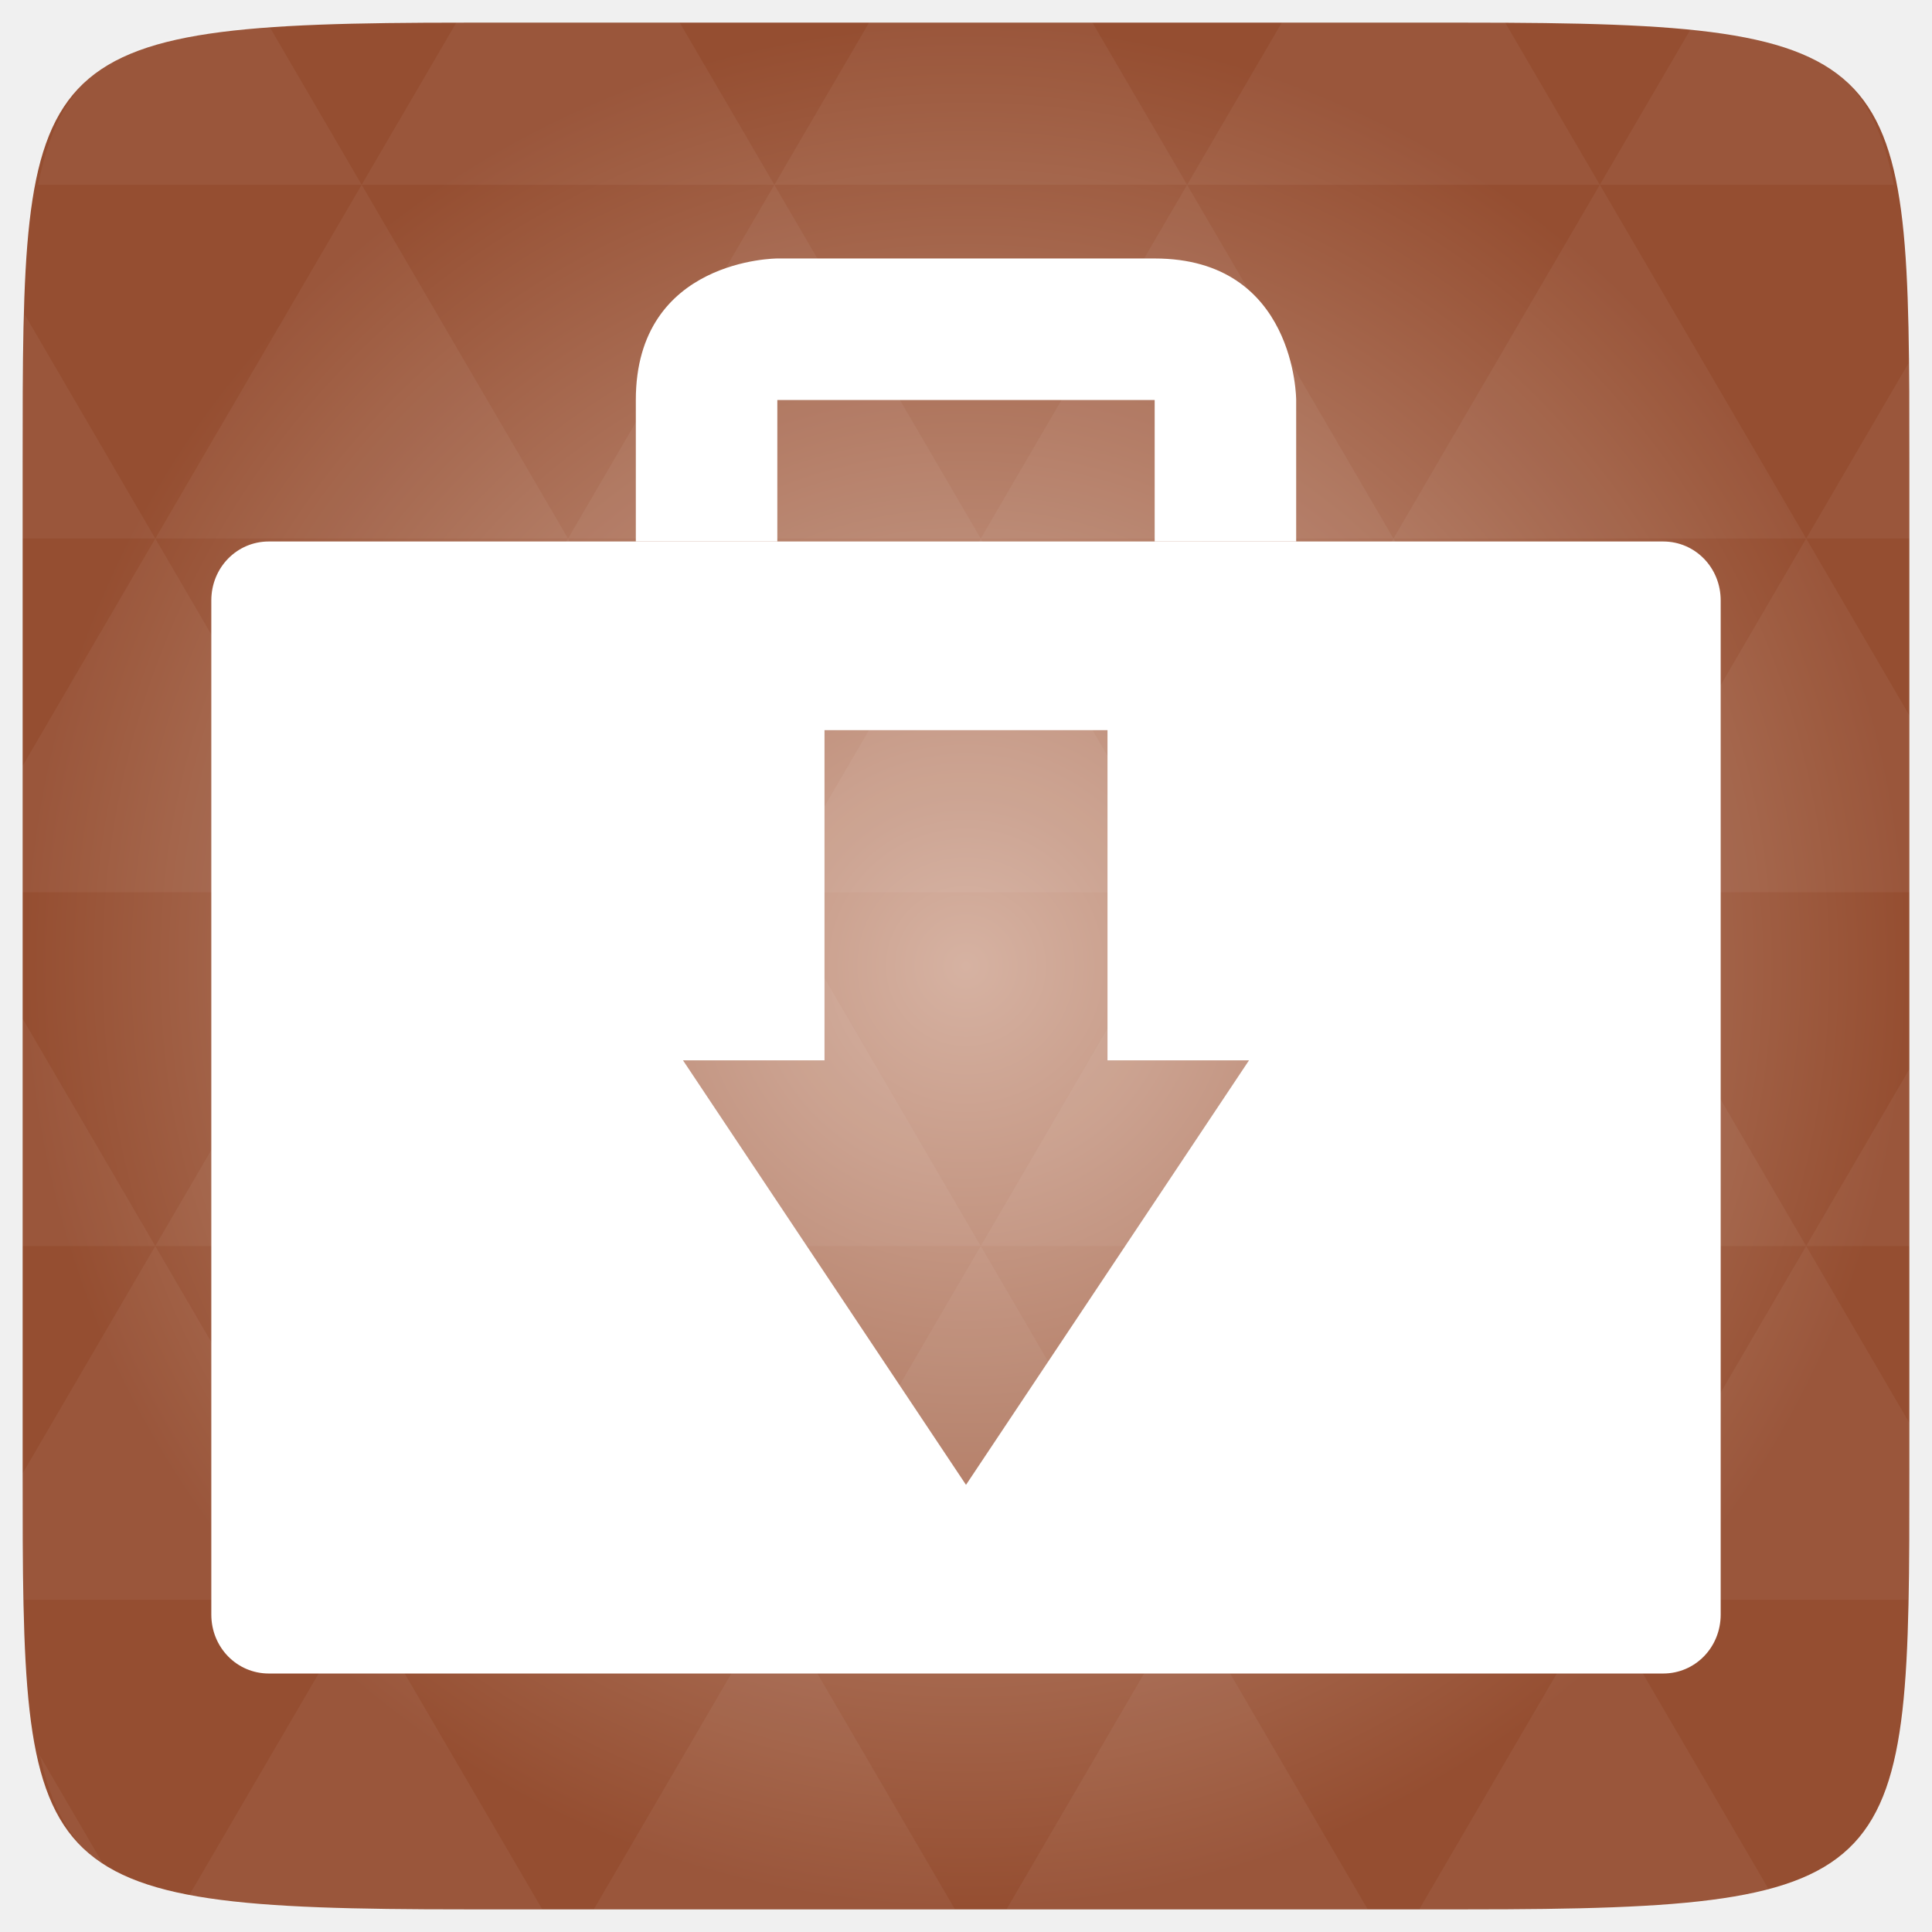
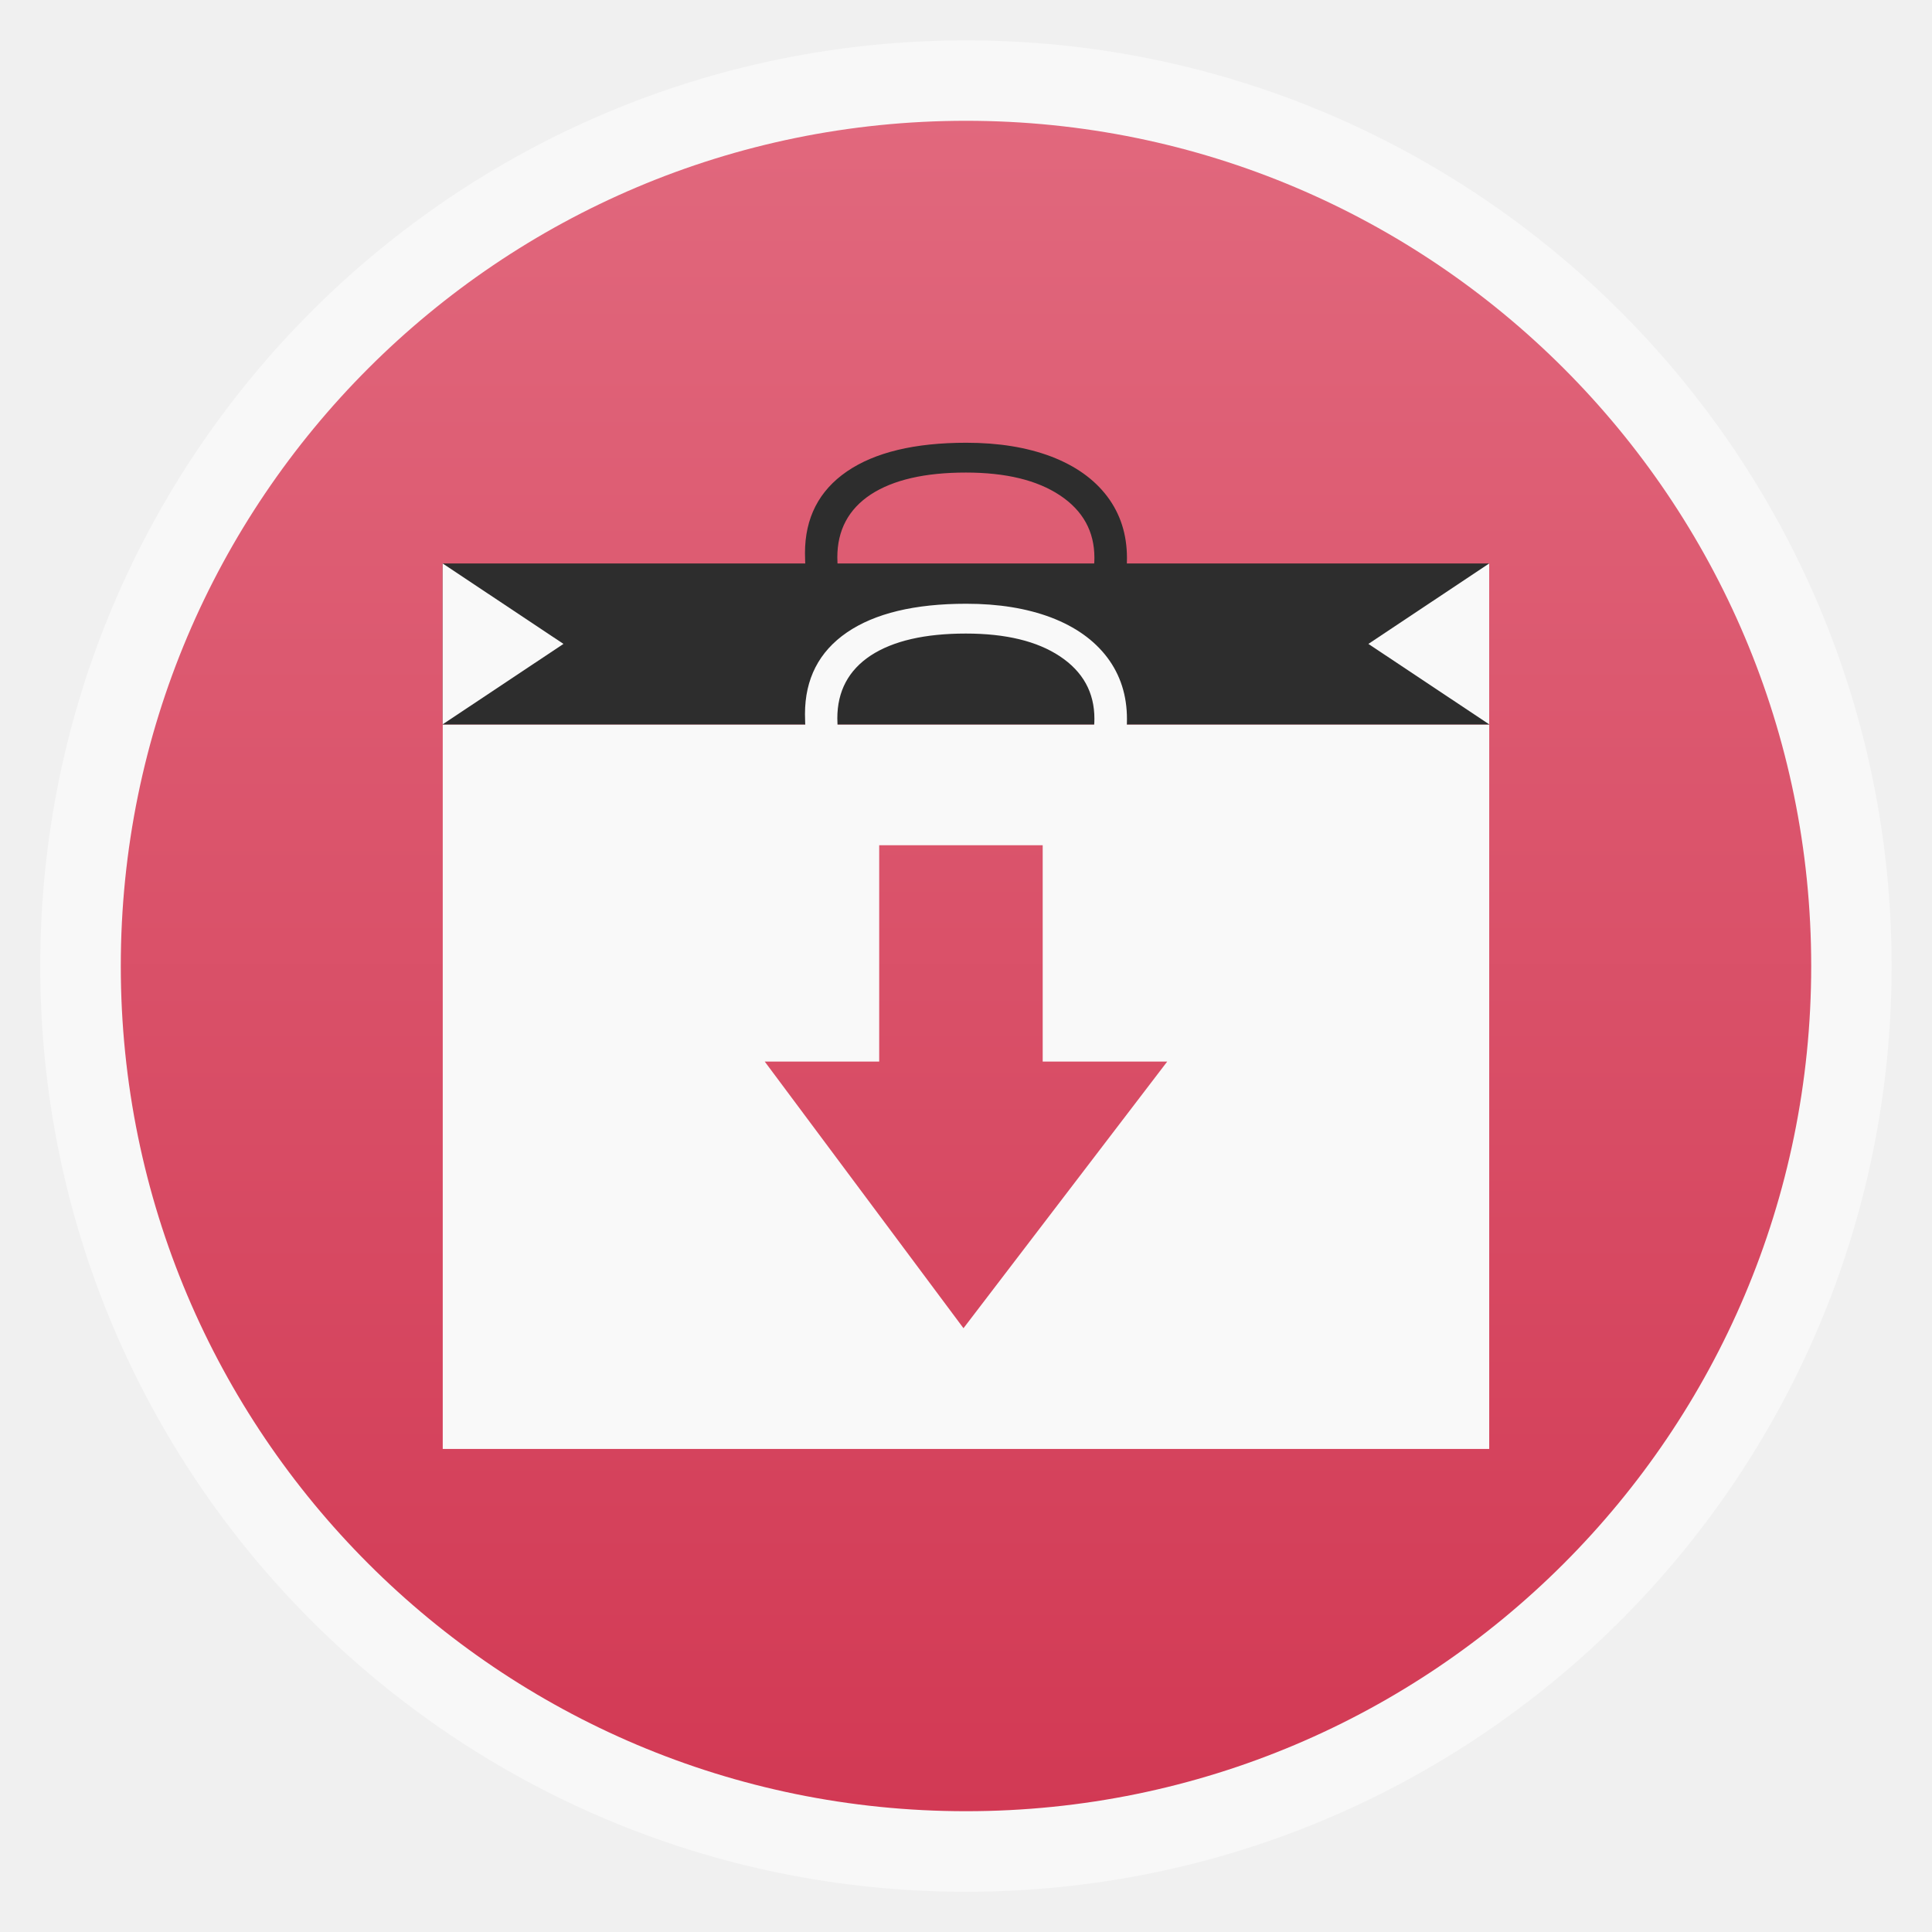
- <svg xmlns="http://www.w3.org/2000/svg" xmlns:xlink="http://www.w3.org/1999/xlink" viewBox="0 0 256 256">
-   <defs>
-     <linearGradient id="linearGradient3895-9-0-3-2-4-0">
-       <stop offset="0" style="stop-color:#d6b2a2" />
-       <stop offset="1" style="stop-color:#954e31" />
+ <svg xmlns="http://www.w3.org/2000/svg" xmlns:xlink="http://www.w3.org/1999/xlink" width="48" viewBox="0 0 13.547 13.547" height="48" id="svg2" version="1.1">
+   <defs id="defs4">
+     <linearGradient gradientTransform="matrix(1.10525,0,0,1.10525,-134.2787,-295.7611)" xlink:href="#linearGradient4460-6" id="linearGradient3004" y1="279.096" y2="268.33" gradientUnits="userSpaceOnUse" x2="0" />
+     <linearGradient id="linearGradient4460-6">
+       <stop offset="0" style="stop-color:#d23954;stop-opacity:1;" id="stop8" />
+       <stop offset="1" style="stop-color:#e1687d;stop-opacity:1;" id="stop10" />
    </linearGradient>
-     <radialGradient cx="148.004" cy="160" gradientTransform="matrix(.97656 0 0 .97656 -16.5349 -236.25)" r="128" id="radialGradient4432" xlink:href="#linearGradient3895-9-0-3-2-4-0" gradientUnits="userSpaceOnUse" />
+     <linearGradient xlink:href="#linearGradient4460-6" id="linearGradient3020" gradientUnits="userSpaceOnUse" gradientTransform="matrix(1.10525,0,0,1.10525,-134.2787,-295.7611)" y1="279.096" x2="0" y2="268.33" />
  </defs>
-   <g transform="translate(0 208)">
-     <path style="fill:url(#radialGradient4432);color:#bebebe" d="m 253,-146.406 0,132.812 C 253,41.094 253,45 194.406,45 L 61.594,45 C 3,45 3,41.094 3,-13.594 l 0,-132.812 C 3,-201.094 3,-205 61.594,-205 l 132.812,0 C 253,-205 253,-201.094 253,-146.406 z" />
+   <rect id="rect14" style="opacity:0.5;fill:#ffffff;fill-rule:evenodd" height="12.982" rx="6.491" y="0.283" x="0.282" width="12.982" />
+   <rect id="rect16" style="fill:url(#linearGradient3020);fill-rule:evenodd" height="11.853" rx="5.926" y="0.847" x="0.847" width="11.853" />
+   <rect width="1.816" x="6.651" y="6.999" rx="0" height="1.767" style="opacity:.97;fill:none" id="rect18" />
+   <path style="fill:#f9f9f9" d="M 11 18 L 11 36 L 37 36 L 37 18 L 11 18 z M 21.844 21 L 25.906 21 L 25.906 26.375 L 29 26.375 L 23.938 33 L 19 26.375 L 21.844 26.375 L 21.844 21 z " transform="scale(0.2822222,0.2822222)" id="path20" />
+   <g style="fill-opacity:1;fill:#2d2d2d" id="g22">
+     <g style="word-spacing:0;line-height:125%;letter-spacing:0;fill:#2d2d2d;fill-opacity:1" transform="matrix(0 .05879 -.07691 0 6.94584 4.62125)" id="g24">
+       <path d="m -12.088,-9.466 c -3.138,2.6e-5 -5.619,1.048 -7.441,3.145 -1.81,2.083 -2.715,4.941 -2.715,8.574 -6e-6,3.737 0.872,6.628 2.617,8.672 1.758,2.031 4.258,3.047 7.5,3.047 1.992,3e-6 4.264,-0.358 6.816,-1.074 l 0,2.91 c -1.979,0.742 -4.421,1.113 -7.324,1.113 -4.206,-10e-7 -7.454,-1.276 -9.746,-3.828 -2.279,-2.552 -3.418,-6.178 -3.418,-10.879 -2e-6,-2.943 0.547,-5.521 1.641,-7.734 1.107,-2.214 2.695,-3.919 4.766,-5.117 2.083,-1.198 4.531,-1.797 7.344,-1.797 2.995,2.9e-5 5.612,0.547 7.852,1.641 l -1.406,2.852 C -7.765,-8.958 -9.927,-9.466 -12.088,-9.466" id="path26" style="fill:#2d2d2d;fill-opacity:1" />
+     </g>
+     <rect width="7.338" x="3.104" y="3.951" height="1.129" id="rect28" style="fill:#2d2d2d;fill-opacity:1" />
  </g>
-   <g style="fill:#fff" transform="translate(0 208)">
-     <path style="opacity:.05" d="m 204.08,44.994 c 13.555,-0.064 23.349,-0.435 30.457,-2.35 l -22.552,-38.665 -23.926,41.014 6.348,0 c 3.418,0 6.641,0.014 9.674,0 z m 7.904,-41.014 -27.344,-46.874 -27.344,46.874 54.688,0 z m 0,0 40.802,0 C 252.951,-1.204 253,-7.023 253,-13.598 l 0,-5.859 -13.672,-23.437 -27.344,46.874 z m 27.344,-46.874 -27.344,-46.874 -27.344,46.874 54.688,0 z m 0,0 13.672,0 0,-23.437 -13.672,23.437 z m -54.688,0 -27.344,-46.874 -27.344,46.874 54.688,0 z m -54.688,0 -27.344,46.874 54.688,0 -27.344,-46.874 z m 0,0 -27.344,-46.874 -27.344,46.874 54.687,0 z m -54.687,0 -27.344,46.874 54.688,0 -27.344,-46.874 z m 0,0 -27.344,-46.874 -27.344,46.874 54.688,0 z m -54.688,0 L 3,-12.774 c 0.003,6.226 0.056,11.798 0.214,16.754 l 44.708,0 -27.344,-46.874 z m 0,0 L 3,-73.014 l 0,30.12 17.578,0 z M 47.922,3.979 24.912,43.407 c 8.527,1.572 20.312,1.587 36.682,1.587 l 10.254,0 L 47.922,3.979 z m 0,-93.747 L 20.578,-136.642 3,-106.522 l 0,16.754 44.922,0 z m 0,0 54.688,0 -27.344,-46.874 -27.344,46.874 z m 27.344,-46.874 -27.344,-46.874 -27.344,46.874 54.688,0 z m 0,0 54.687,0 -27.344,-46.874 -27.344,46.874 z m 27.344,-46.874 -12.543,-21.484 -28.473,0 c -0.399,0 -0.736,-1e-5 -1.129,0 l -12.543,21.484 54.688,0 z m 0,0 54.688,0 -12.543,-21.484 -29.602,0 -12.543,21.484 z m 54.688,0 54.688,0 -12.543,-21.484 c -1.673,-0.002 -3.256,0 -5.035,0 l -24.567,0 -12.543,21.484 z m 0,0 -27.344,46.874 54.688,0 -27.344,-46.874 z m 27.344,46.874 54.688,0 -27.344,-46.874 -27.344,46.874 z m 0,0 -27.344,46.874 54.688,0 -27.344,-46.874 z m 27.344,46.874 41.016,0 0,-23.437 -13.672,-23.437 -27.344,46.874 z m 27.344,-46.874 13.672,0 0,-9.765 c 0,-4.895 -0.04,-9.347 -0.122,-13.458 l -13.55,23.223 z m -82.031,46.874 -27.344,-46.874 -27.344,46.874 54.688,0 z m 54.688,-93.747 38.971,0 c -2.95,-14.715 -10.051,-19.356 -26.825,-20.812 l -12.146,20.812 z m -164.062,0 -12.299,-21.087 c -19.509,1.109 -27.416,5.311 -30.579,21.087 l 42.877,0 z M 20.578,-136.642 3.305,-166.273 C 3.075,-160.539 3,-153.965 3,-146.407 l 0,9.765 17.578,0 z m 82.031,140.621 -23.926,41.014 47.852,0 -23.926,-41.014 z m 54.688,0 -23.926,41.014 47.852,0 L 157.297,3.979 z M 13.834,39.287 5.289,24.639 c 1.572,7.029 4.192,11.641 8.545,14.648 z" />
-     <path d="M 35.617,-136.25 C 31.391,-136.25 28,-132.796 28,-128.438 l 0,134.375 c 0,4.359 3.391,7.812 7.617,7.812 l 184.766,0 C 224.609,13.75 228,10.296 228,5.938 l 0,-134.375 c 0,-4.359 -3.391,-7.812 -7.617,-7.812 l -184.766,0 z m 73.633,25 37.5,0 0,43.75 18.75,0 -37.5,56.25 -37.5,-56.25 18.75,0 0,-43.75 z" />
-     <path d="m 103,-136.25 0,-18.75 50,0 0,18.75 18.75,0 0,-18.75 c 0,0 0,-18.75 -18.75,-18.75 -18.182,0 -50,0 -50,0 0,0 -18.75,0 -18.75,18.75 0,18.182 0,18.75 0,18.75 z" />
+   <g style="fill:#f9f9f9" id="g30">
+     <g style="word-spacing:0;line-height:125%;letter-spacing:0" transform="matrix(0 .05879 -.07691 0 6.94584 5.75014)" id="g32">
+       <path d="m -12.088,-9.466 c -3.138,2.6e-5 -5.619,1.048 -7.441,3.145 -1.81,2.083 -2.715,4.941 -2.715,8.574 -6e-6,3.737 0.872,6.628 2.617,8.672 1.758,2.031 4.258,3.047 7.5,3.047 1.992,3e-6 4.264,-0.358 6.816,-1.074 l 0,2.91 c -1.979,0.742 -4.421,1.113 -7.324,1.113 -4.206,-10e-7 -7.454,-1.276 -9.746,-3.828 -2.279,-2.552 -3.418,-6.178 -3.418,-10.879 -2e-6,-2.943 0.547,-5.521 1.641,-7.734 1.107,-2.214 2.695,-3.919 4.766,-5.117 2.083,-1.198 4.531,-1.797 7.344,-1.797 2.995,2.9e-5 5.612,0.547 7.852,1.641 l -1.406,2.852 C -7.765,-8.958 -9.927,-9.466 -12.088,-9.466" id="path34" />
+     </g>
+     <path d="m 3.104,3.951 0.847,0.564 -0.847,0.564 z" id="path36" />
+     <path d="m 10.442,3.951 -0.847,0.564 0.847,0.564 z" id="path38" />
  </g>
</svg>
